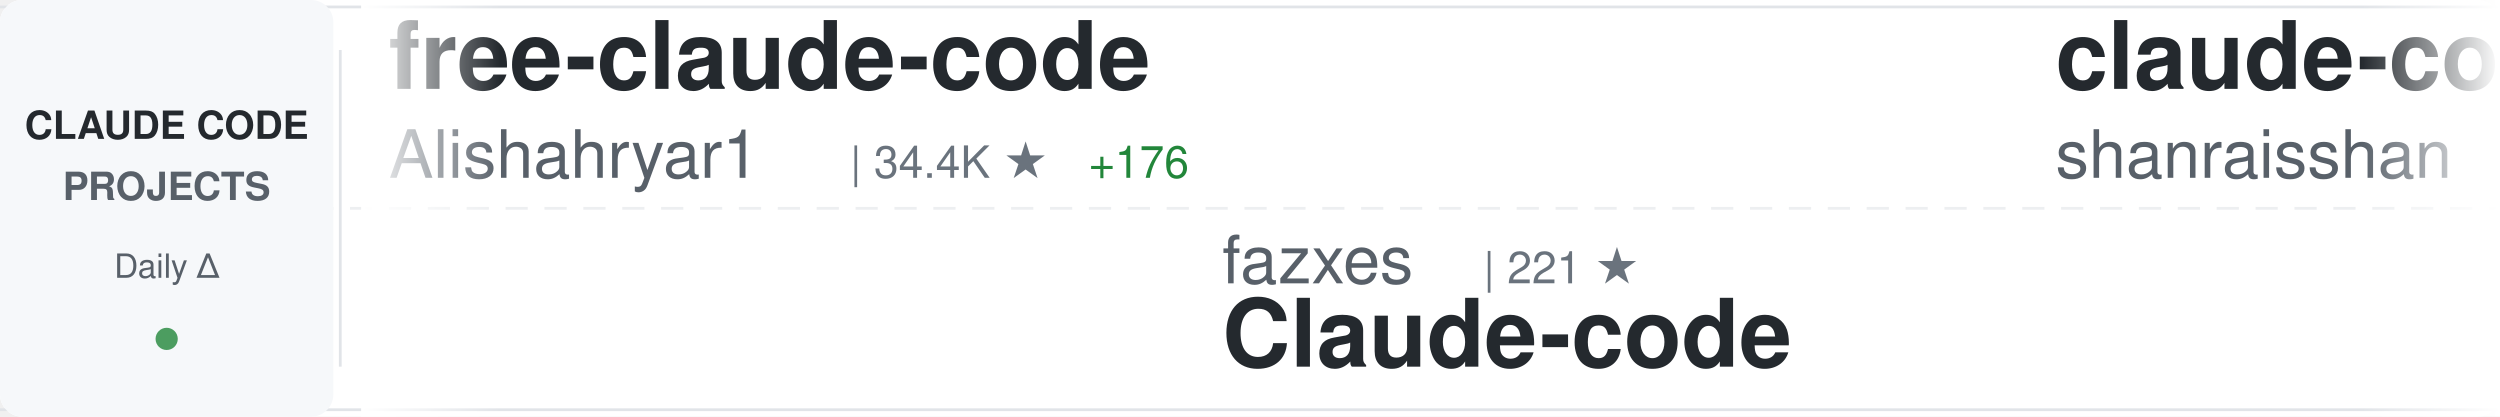
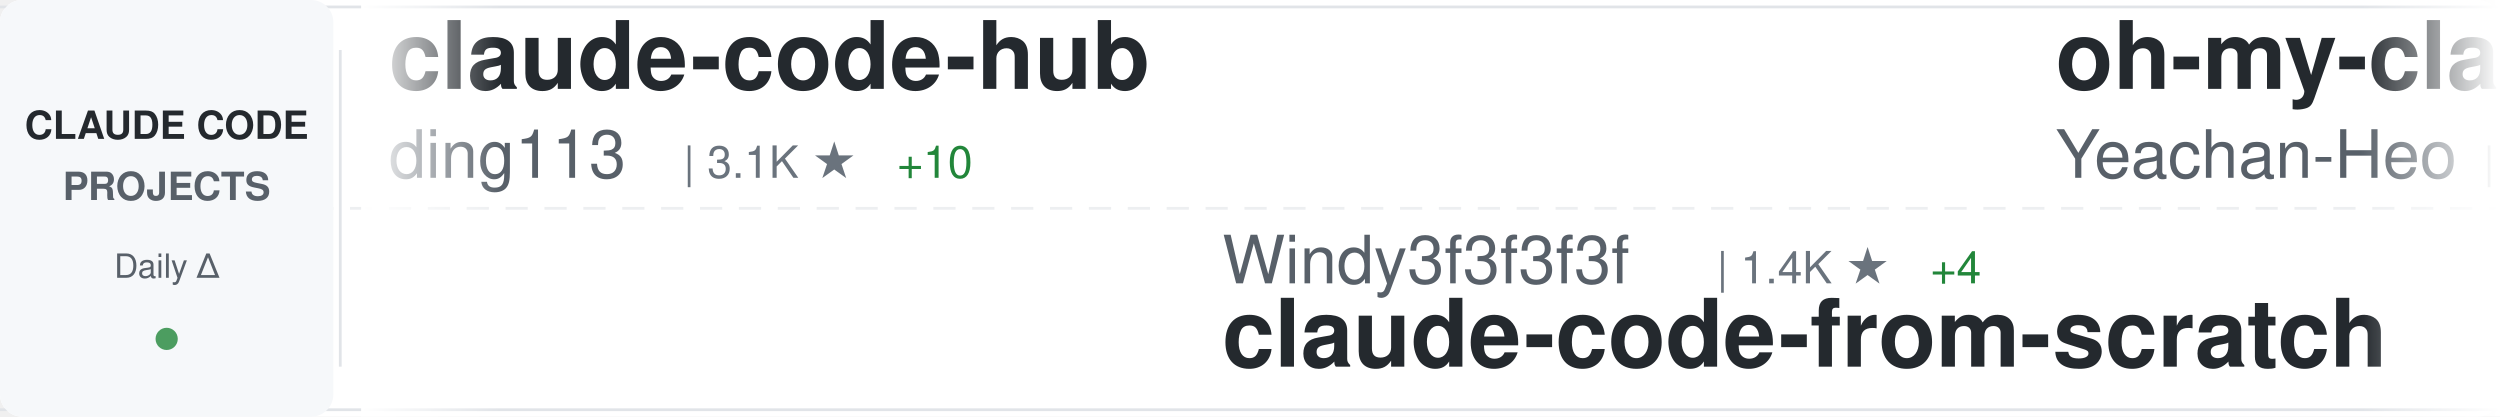
<svg xmlns="http://www.w3.org/2000/svg" width="900" height="150">
  <defs>
    <linearGradient id="awesomeLeftFade" x1="0%" y1="0%" x2="100%" y2="0%">
      <stop offset="0%" style="stop-color:#ffffff;stop-opacity:1" />
      <stop offset="100%" style="stop-color:#ffffff;stop-opacity:0" />
    </linearGradient>
    <linearGradient id="awesomeRightFade" x1="0%" y1="0%" x2="100%" y2="0%">
      <stop offset="0%" style="stop-color:#ffffff;stop-opacity:0" />
      <stop offset="100%" style="stop-color:#ffffff;stop-opacity:1" />
    </linearGradient>
  </defs>
  <rect width="900" height="150" fill="#ffffff" rx="8" />
  <rect x="0" y="2" width="900" height="1" fill="#e1e4e8" />
  <rect x="0" y="147" width="900" height="1" fill="#e1e4e8" />
  <line x1="0" y1="75" x2="900" y2="75" stroke="#e1e4e8" stroke-width="1" stroke-dasharray="8 6" opacity="0.6" />
  <rect x="0" y="0" width="120" height="150" fill="#f6f8fa" rx="8" />
  <text x="60" y="50" font-family="-apple-system, BlinkMacSystemFont, 'Segoe UI', Helvetica, Arial, sans-serif" font-size="14" font-weight="600" fill="#24292e" text-anchor="middle">CLAUDE CODE</text>
  <text x="60" y="72" font-family="-apple-system, BlinkMacSystemFont, 'Segoe UI', Helvetica, Arial, sans-serif" font-size="14" font-weight="600" fill="#586069" text-anchor="middle">PROJECTS</text>
  <text x="60" y="100" font-family="-apple-system, BlinkMacSystemFont, 'Segoe UI', Helvetica, Arial, sans-serif" font-size="12" font-weight="500" fill="#586069" text-anchor="middle">Daily Δ</text>
  <circle cx="60" cy="122" r="4" fill="#22863a" opacity="0.8" />
  <rect x="122" y="18" width="1" height="114" fill="#e1e4e8" />
  <clipPath id="awesomeTickerClip">
    <rect x="130" y="0" width="770" height="150" />
  </clipPath>
  <g clip-path="url(#awesomeTickerClip)">
    <g id="awesomeTickerItems">
      <animateTransform attributeName="transform" attributeType="XML" type="translate" from="0 0" to="-3000 0" dur="54s" repeatCount="indefinite" />
      <g transform="translate(0, 0)">
-         <text x="140" y="32" font-family="-apple-system, BlinkMacSystemFont, 'Segoe UI', Helvetica, Arial, sans-serif" font-size="34" font-weight="600" fill="#24292e">free-claude-code</text>
-         <text x="140" y="64" font-family="-apple-system, BlinkMacSystemFont, 'Segoe UI', Helvetica, Arial, sans-serif" font-size="24" font-weight="400" fill="#586069">Alishahryar1</text>
-         <text x="306" y="64" font-family="-apple-system, BlinkMacSystemFont, 'Segoe UI', Helvetica, Arial, sans-serif" font-size="16" font-weight="500" fill="#6a737d">| 34.4K ★</text>
-         <text x="392" y="64" font-family="-apple-system, BlinkMacSystemFont, 'Segoe UI', Helvetica, Arial, sans-serif" font-size="16" font-weight="500" fill="#22863a"> +176</text>
+         <text x="140" y="32" font-family="-apple-system, BlinkMacSystemFont, 'Segoe UI', Helvetica, Arial, sans-serif" font-size="34" font-weight="600" fill="#24292e">claude-code-hub</text>
+         <text x="140" y="64" font-family="-apple-system, BlinkMacSystemFont, 'Segoe UI', Helvetica, Arial, sans-serif" font-size="24" font-weight="400" fill="#586069">ding113</text>
+         <text x="246" y="64" font-family="-apple-system, BlinkMacSystemFont, 'Segoe UI', Helvetica, Arial, sans-serif" font-size="16" font-weight="500" fill="#6a737d">| 3.1K ★</text>
+         <text x="323" y="64" font-family="-apple-system, BlinkMacSystemFont, 'Segoe UI', Helvetica, Arial, sans-serif" font-size="16" font-weight="500" fill="#22863a"> +10</text>
      </g>
      <g transform="translate(300, 0)">
-         <text x="140" y="102" font-family="-apple-system, BlinkMacSystemFont, 'Segoe UI', Helvetica, Arial, sans-serif" font-size="24" font-weight="400" fill="#586069">fazxes</text>
-         <text x="234" y="102" font-family="-apple-system, BlinkMacSystemFont, 'Segoe UI', Helvetica, Arial, sans-serif" font-size="16" font-weight="500" fill="#6a737d">| 221 ★</text>
-         <text x="140" y="132" font-family="-apple-system, BlinkMacSystemFont, 'Segoe UI', Helvetica, Arial, sans-serif" font-size="34" font-weight="600" fill="#24292e">Claude-code</text>
+         <text x="140" y="102" font-family="-apple-system, BlinkMacSystemFont, 'Segoe UI', Helvetica, Arial, sans-serif" font-size="24" font-weight="400" fill="#586069">Windy3f3f3f3f</text>
+         <text x="318" y="102" font-family="-apple-system, BlinkMacSystemFont, 'Segoe UI', Helvetica, Arial, sans-serif" font-size="16" font-weight="500" fill="#6a737d">| 1.4K ★</text>
+         <text x="395" y="102" font-family="-apple-system, BlinkMacSystemFont, 'Segoe UI', Helvetica, Arial, sans-serif" font-size="16" font-weight="500" fill="#22863a"> +4</text>
+         <text x="140" y="132" font-family="-apple-system, BlinkMacSystemFont, 'Segoe UI', Helvetica, Arial, sans-serif" font-size="34" font-weight="600" fill="#24292e">claude-code-from-scratch</text>
      </g>
      <g transform="translate(600, 0)">
-         <text x="140" y="32" font-family="-apple-system, BlinkMacSystemFont, 'Segoe UI', Helvetica, Arial, sans-serif" font-size="34" font-weight="600" fill="#24292e">claude-code-best-practic...</text>
-         <text x="140" y="64" font-family="-apple-system, BlinkMacSystemFont, 'Segoe UI', Helvetica, Arial, sans-serif" font-size="24" font-weight="400" fill="#586069">shanraisshan</text>
-         <text x="306" y="64" font-family="-apple-system, BlinkMacSystemFont, 'Segoe UI', Helvetica, Arial, sans-serif" font-size="16" font-weight="500" fill="#6a737d">| 57.7K ★</text>
-         <text x="392" y="64" font-family="-apple-system, BlinkMacSystemFont, 'Segoe UI', Helvetica, Arial, sans-serif" font-size="16" font-weight="500" fill="#22863a"> +75</text>
+         <text x="140" y="32" font-family="-apple-system, BlinkMacSystemFont, 'Segoe UI', Helvetica, Arial, sans-serif" font-size="34" font-weight="600" fill="#24292e">oh-my-claudecode</text>
+         <text x="140" y="64" font-family="-apple-system, BlinkMacSystemFont, 'Segoe UI', Helvetica, Arial, sans-serif" font-size="24" font-weight="400" fill="#586069">Yeachan-Heo</text>
+         <text x="294" y="64" font-family="-apple-system, BlinkMacSystemFont, 'Segoe UI', Helvetica, Arial, sans-serif" font-size="16" font-weight="500" fill="#6a737d">| 36.4K ★</text>
+         <text x="380" y="64" font-family="-apple-system, BlinkMacSystemFont, 'Segoe UI', Helvetica, Arial, sans-serif" font-size="16" font-weight="500" fill="#22863a"> +52</text>
      </g>
      <g transform="translate(900, 0)">
-         <text x="140" y="102" font-family="-apple-system, BlinkMacSystemFont, 'Segoe UI', Helvetica, Arial, sans-serif" font-size="24" font-weight="400" fill="#586069">Maciek-roboblog</text>
-         <text x="342" y="102" font-family="-apple-system, BlinkMacSystemFont, 'Segoe UI', Helvetica, Arial, sans-serif" font-size="16" font-weight="500" fill="#6a737d">| 8.2K ★</text>
-         <text x="419" y="102" font-family="-apple-system, BlinkMacSystemFont, 'Segoe UI', Helvetica, Arial, sans-serif" font-size="16" font-weight="500" fill="#22863a"> +3</text>
-         <text x="140" y="132" font-family="-apple-system, BlinkMacSystemFont, 'Segoe UI', Helvetica, Arial, sans-serif" font-size="34" font-weight="600" fill="#24292e">Claude-Code-Usage-Monito...</text>
+         <text x="140" y="102" font-family="-apple-system, BlinkMacSystemFont, 'Segoe UI', Helvetica, Arial, sans-serif" font-size="24" font-weight="400" fill="#586069">ChrisWiles</text>
+         <text x="282" y="102" font-family="-apple-system, BlinkMacSystemFont, 'Segoe UI', Helvetica, Arial, sans-serif" font-size="16" font-weight="500" fill="#6a737d">| 6.0K ★</text>
+         <text x="359" y="102" font-family="-apple-system, BlinkMacSystemFont, 'Segoe UI', Helvetica, Arial, sans-serif" font-size="16" font-weight="500" fill="#22863a"> +1</text>
+         <text x="140" y="132" font-family="-apple-system, BlinkMacSystemFont, 'Segoe UI', Helvetica, Arial, sans-serif" font-size="34" font-weight="600" fill="#24292e">claude-code-showcase</text>
      </g>
      <g transform="translate(1200, 0)">
-         <text x="140" y="32" font-family="-apple-system, BlinkMacSystemFont, 'Segoe UI', Helvetica, Arial, sans-serif" font-size="34" font-weight="600" fill="#24292e">claude-code-telegram</text>
-         <text x="140" y="64" font-family="-apple-system, BlinkMacSystemFont, 'Segoe UI', Helvetica, Arial, sans-serif" font-size="24" font-weight="400" fill="#586069">RichardAtCT</text>
-         <text x="294" y="64" font-family="-apple-system, BlinkMacSystemFont, 'Segoe UI', Helvetica, Arial, sans-serif" font-size="16" font-weight="500" fill="#6a737d">| 2.7K ★</text>
-         <text x="371" y="64" font-family="-apple-system, BlinkMacSystemFont, 'Segoe UI', Helvetica, Arial, sans-serif" font-size="16" font-weight="500" fill="#22863a"> +2</text>
-       </g>
-       <g transform="translate(1500, 0)">
-         <text x="140" y="102" font-family="-apple-system, BlinkMacSystemFont, 'Segoe UI', Helvetica, Arial, sans-serif" font-size="24" font-weight="400" fill="#586069">anthropics</text>
-         <text x="282" y="102" font-family="-apple-system, BlinkMacSystemFont, 'Segoe UI', Helvetica, Arial, sans-serif" font-size="16" font-weight="500" fill="#6a737d">| 150.6K ★</text>
-         <text x="377" y="102" font-family="-apple-system, BlinkMacSystemFont, 'Segoe UI', Helvetica, Arial, sans-serif" font-size="16" font-weight="500" fill="#22863a"> +399</text>
-         <text x="140" y="132" font-family="-apple-system, BlinkMacSystemFont, 'Segoe UI', Helvetica, Arial, sans-serif" font-size="34" font-weight="600" fill="#24292e">skills</text>
-       </g>
-       <g transform="translate(1800, 0)">
        <text x="140" y="32" font-family="-apple-system, BlinkMacSystemFont, 'Segoe UI', Helvetica, Arial, sans-serif" font-size="34" font-weight="600" fill="#24292e">Claude-Code</text>
        <text x="140" y="64" font-family="-apple-system, BlinkMacSystemFont, 'Segoe UI', Helvetica, Arial, sans-serif" font-size="24" font-weight="400" fill="#586069">KPR111</text>
        <text x="234" y="64" font-family="-apple-system, BlinkMacSystemFont, 'Segoe UI', Helvetica, Arial, sans-serif" font-size="16" font-weight="500" fill="#6a737d">| 18 ★</text>
      </g>
+       <g transform="translate(1500, 0)">
+         <text x="140" y="102" font-family="-apple-system, BlinkMacSystemFont, 'Segoe UI', Helvetica, Arial, sans-serif" font-size="24" font-weight="400" fill="#586069">liuup</text>
+         <text x="222" y="102" font-family="-apple-system, BlinkMacSystemFont, 'Segoe UI', Helvetica, Arial, sans-serif" font-size="16" font-weight="500" fill="#6a737d">| 3.1K ★</text>
+         <text x="299" y="102" font-family="-apple-system, BlinkMacSystemFont, 'Segoe UI', Helvetica, Arial, sans-serif" font-size="16" font-weight="500" fill="#22863a"> +19</text>
+         <text x="140" y="132" font-family="-apple-system, BlinkMacSystemFont, 'Segoe UI', Helvetica, Arial, sans-serif" font-size="34" font-weight="600" fill="#24292e">claude-code-analysis</text>
+       </g>
+       <g transform="translate(1800, 0)">
+         <text x="140" y="32" font-family="-apple-system, BlinkMacSystemFont, 'Segoe UI', Helvetica, Arial, sans-serif" font-size="34" font-weight="600" fill="#24292e">Claude-Code-Source-Study</text>
+         <text x="140" y="64" font-family="-apple-system, BlinkMacSystemFont, 'Segoe UI', Helvetica, Arial, sans-serif" font-size="24" font-weight="400" fill="#586069">luyao618</text>
+         <text x="258" y="64" font-family="-apple-system, BlinkMacSystemFont, 'Segoe UI', Helvetica, Arial, sans-serif" font-size="16" font-weight="500" fill="#6a737d">| 1.5K ★</text>
+         <text x="335" y="64" font-family="-apple-system, BlinkMacSystemFont, 'Segoe UI', Helvetica, Arial, sans-serif" font-size="16" font-weight="500" fill="#22863a"> +1</text>
+       </g>
      <g transform="translate(2100, 0)">
-         <text x="140" y="102" font-family="-apple-system, BlinkMacSystemFont, 'Segoe UI', Helvetica, Arial, sans-serif" font-size="24" font-weight="400" fill="#586069">ghuntley</text>
-         <text x="258" y="102" font-family="-apple-system, BlinkMacSystemFont, 'Segoe UI', Helvetica, Arial, sans-serif" font-size="16" font-weight="500" fill="#6a737d">| 983 ★</text>
-         <text x="140" y="132" font-family="-apple-system, BlinkMacSystemFont, 'Segoe UI', Helvetica, Arial, sans-serif" font-size="34" font-weight="600" fill="#24292e">claude-code-source-code-...</text>
+         <text x="140" y="102" font-family="-apple-system, BlinkMacSystemFont, 'Segoe UI', Helvetica, Arial, sans-serif" font-size="24" font-weight="400" fill="#586069">anthropics</text>
+         <text x="282" y="102" font-family="-apple-system, BlinkMacSystemFont, 'Segoe UI', Helvetica, Arial, sans-serif" font-size="16" font-weight="500" fill="#6a737d">| 874 ★</text>
+         <text x="350" y="102" font-family="-apple-system, BlinkMacSystemFont, 'Segoe UI', Helvetica, Arial, sans-serif" font-size="16" font-weight="500" fill="#22863a"> +3</text>
+         <text x="140" y="132" font-family="-apple-system, BlinkMacSystemFont, 'Segoe UI', Helvetica, Arial, sans-serif" font-size="34" font-weight="600" fill="#24292e">claude-code-base-action</text>
      </g>
      <g transform="translate(2400, 0)">
-         <text x="140" y="32" font-family="-apple-system, BlinkMacSystemFont, 'Segoe UI', Helvetica, Arial, sans-serif" font-size="34" font-weight="600" fill="#24292e">claude-code-prompts</text>
-         <text x="140" y="64" font-family="-apple-system, BlinkMacSystemFont, 'Segoe UI', Helvetica, Arial, sans-serif" font-size="24" font-weight="400" fill="#586069">repowise-dev</text>
-         <text x="306" y="64" font-family="-apple-system, BlinkMacSystemFont, 'Segoe UI', Helvetica, Arial, sans-serif" font-size="16" font-weight="500" fill="#6a737d">| 1.1K ★</text>
+         <text x="140" y="32" font-family="-apple-system, BlinkMacSystemFont, 'Segoe UI', Helvetica, Arial, sans-serif" font-size="34" font-weight="600" fill="#24292e">my-claude-code-setup</text>
+         <text x="140" y="64" font-family="-apple-system, BlinkMacSystemFont, 'Segoe UI', Helvetica, Arial, sans-serif" font-size="24" font-weight="400" fill="#586069">centminmod</text>
+         <text x="282" y="64" font-family="-apple-system, BlinkMacSystemFont, 'Segoe UI', Helvetica, Arial, sans-serif" font-size="16" font-weight="500" fill="#6a737d">| 2.4K ★</text>
+         <text x="359" y="64" font-family="-apple-system, BlinkMacSystemFont, 'Segoe UI', Helvetica, Arial, sans-serif" font-size="16" font-weight="500" fill="#22863a"> +2</text>
      </g>
      <g transform="translate(2700, 0)">
-         <text x="140" y="102" font-family="-apple-system, BlinkMacSystemFont, 'Segoe UI', Helvetica, Arial, sans-serif" font-size="24" font-weight="400" fill="#586069">AprilNEA</text>
-         <text x="258" y="102" font-family="-apple-system, BlinkMacSystemFont, 'Segoe UI', Helvetica, Arial, sans-serif" font-size="16" font-weight="500" fill="#6a737d">| 387 ★</text>
-         <text x="140" y="132" font-family="-apple-system, BlinkMacSystemFont, 'Segoe UI', Helvetica, Arial, sans-serif" font-size="34" font-weight="600" fill="#24292e">claude-code-source</text>
+         <text x="140" y="102" font-family="-apple-system, BlinkMacSystemFont, 'Segoe UI', Helvetica, Arial, sans-serif" font-size="24" font-weight="400" fill="#586069">carlvellotti</text>
+         <text x="306" y="102" font-family="-apple-system, BlinkMacSystemFont, 'Segoe UI', Helvetica, Arial, sans-serif" font-size="16" font-weight="500" fill="#6a737d">| 2.1K ★</text>
+         <text x="383" y="102" font-family="-apple-system, BlinkMacSystemFont, 'Segoe UI', Helvetica, Arial, sans-serif" font-size="16" font-weight="500" fill="#22863a"> +3</text>
+         <text x="140" y="132" font-family="-apple-system, BlinkMacSystemFont, 'Segoe UI', Helvetica, Arial, sans-serif" font-size="34" font-weight="600" fill="#24292e">claude-code-pm-course</text>
      </g>
      <g transform="translate(3000, 0)">
-         <text x="140" y="32" font-family="-apple-system, BlinkMacSystemFont, 'Segoe UI', Helvetica, Arial, sans-serif" font-size="34" font-weight="600" fill="#24292e">free-claude-code</text>
-         <text x="140" y="64" font-family="-apple-system, BlinkMacSystemFont, 'Segoe UI', Helvetica, Arial, sans-serif" font-size="24" font-weight="400" fill="#586069">Alishahryar1</text>
-         <text x="306" y="64" font-family="-apple-system, BlinkMacSystemFont, 'Segoe UI', Helvetica, Arial, sans-serif" font-size="16" font-weight="500" fill="#6a737d">| 34.4K ★</text>
-         <text x="392" y="64" font-family="-apple-system, BlinkMacSystemFont, 'Segoe UI', Helvetica, Arial, sans-serif" font-size="16" font-weight="500" fill="#22863a"> +176</text>
+         <text x="140" y="32" font-family="-apple-system, BlinkMacSystemFont, 'Segoe UI', Helvetica, Arial, sans-serif" font-size="34" font-weight="600" fill="#24292e">claude-code-hub</text>
+         <text x="140" y="64" font-family="-apple-system, BlinkMacSystemFont, 'Segoe UI', Helvetica, Arial, sans-serif" font-size="24" font-weight="400" fill="#586069">ding113</text>
+         <text x="246" y="64" font-family="-apple-system, BlinkMacSystemFont, 'Segoe UI', Helvetica, Arial, sans-serif" font-size="16" font-weight="500" fill="#6a737d">| 3.1K ★</text>
+         <text x="323" y="64" font-family="-apple-system, BlinkMacSystemFont, 'Segoe UI', Helvetica, Arial, sans-serif" font-size="16" font-weight="500" fill="#22863a"> +10</text>
      </g>
      <g transform="translate(3300, 0)">
-         <text x="140" y="102" font-family="-apple-system, BlinkMacSystemFont, 'Segoe UI', Helvetica, Arial, sans-serif" font-size="24" font-weight="400" fill="#586069">fazxes</text>
-         <text x="234" y="102" font-family="-apple-system, BlinkMacSystemFont, 'Segoe UI', Helvetica, Arial, sans-serif" font-size="16" font-weight="500" fill="#6a737d">| 221 ★</text>
-         <text x="140" y="132" font-family="-apple-system, BlinkMacSystemFont, 'Segoe UI', Helvetica, Arial, sans-serif" font-size="34" font-weight="600" fill="#24292e">Claude-code</text>
+         <text x="140" y="102" font-family="-apple-system, BlinkMacSystemFont, 'Segoe UI', Helvetica, Arial, sans-serif" font-size="24" font-weight="400" fill="#586069">Windy3f3f3f3f</text>
+         <text x="318" y="102" font-family="-apple-system, BlinkMacSystemFont, 'Segoe UI', Helvetica, Arial, sans-serif" font-size="16" font-weight="500" fill="#6a737d">| 1.4K ★</text>
+         <text x="395" y="102" font-family="-apple-system, BlinkMacSystemFont, 'Segoe UI', Helvetica, Arial, sans-serif" font-size="16" font-weight="500" fill="#22863a"> +4</text>
+         <text x="140" y="132" font-family="-apple-system, BlinkMacSystemFont, 'Segoe UI', Helvetica, Arial, sans-serif" font-size="34" font-weight="600" fill="#24292e">claude-code-from-scratch</text>
      </g>
      <g transform="translate(3600, 0)">
-         <text x="140" y="32" font-family="-apple-system, BlinkMacSystemFont, 'Segoe UI', Helvetica, Arial, sans-serif" font-size="34" font-weight="600" fill="#24292e">claude-code-best-practic...</text>
-         <text x="140" y="64" font-family="-apple-system, BlinkMacSystemFont, 'Segoe UI', Helvetica, Arial, sans-serif" font-size="24" font-weight="400" fill="#586069">shanraisshan</text>
-         <text x="306" y="64" font-family="-apple-system, BlinkMacSystemFont, 'Segoe UI', Helvetica, Arial, sans-serif" font-size="16" font-weight="500" fill="#6a737d">| 57.7K ★</text>
-         <text x="392" y="64" font-family="-apple-system, BlinkMacSystemFont, 'Segoe UI', Helvetica, Arial, sans-serif" font-size="16" font-weight="500" fill="#22863a"> +75</text>
+         <text x="140" y="32" font-family="-apple-system, BlinkMacSystemFont, 'Segoe UI', Helvetica, Arial, sans-serif" font-size="34" font-weight="600" fill="#24292e">oh-my-claudecode</text>
+         <text x="140" y="64" font-family="-apple-system, BlinkMacSystemFont, 'Segoe UI', Helvetica, Arial, sans-serif" font-size="24" font-weight="400" fill="#586069">Yeachan-Heo</text>
+         <text x="294" y="64" font-family="-apple-system, BlinkMacSystemFont, 'Segoe UI', Helvetica, Arial, sans-serif" font-size="16" font-weight="500" fill="#6a737d">| 36.4K ★</text>
+         <text x="380" y="64" font-family="-apple-system, BlinkMacSystemFont, 'Segoe UI', Helvetica, Arial, sans-serif" font-size="16" font-weight="500" fill="#22863a"> +52</text>
      </g>
      <g transform="translate(3900, 0)">
-         <text x="140" y="102" font-family="-apple-system, BlinkMacSystemFont, 'Segoe UI', Helvetica, Arial, sans-serif" font-size="24" font-weight="400" fill="#586069">Maciek-roboblog</text>
-         <text x="342" y="102" font-family="-apple-system, BlinkMacSystemFont, 'Segoe UI', Helvetica, Arial, sans-serif" font-size="16" font-weight="500" fill="#6a737d">| 8.2K ★</text>
-         <text x="419" y="102" font-family="-apple-system, BlinkMacSystemFont, 'Segoe UI', Helvetica, Arial, sans-serif" font-size="16" font-weight="500" fill="#22863a"> +3</text>
-         <text x="140" y="132" font-family="-apple-system, BlinkMacSystemFont, 'Segoe UI', Helvetica, Arial, sans-serif" font-size="34" font-weight="600" fill="#24292e">Claude-Code-Usage-Monito...</text>
+         <text x="140" y="102" font-family="-apple-system, BlinkMacSystemFont, 'Segoe UI', Helvetica, Arial, sans-serif" font-size="24" font-weight="400" fill="#586069">ChrisWiles</text>
+         <text x="282" y="102" font-family="-apple-system, BlinkMacSystemFont, 'Segoe UI', Helvetica, Arial, sans-serif" font-size="16" font-weight="500" fill="#6a737d">| 6.0K ★</text>
+         <text x="359" y="102" font-family="-apple-system, BlinkMacSystemFont, 'Segoe UI', Helvetica, Arial, sans-serif" font-size="16" font-weight="500" fill="#22863a"> +1</text>
+         <text x="140" y="132" font-family="-apple-system, BlinkMacSystemFont, 'Segoe UI', Helvetica, Arial, sans-serif" font-size="34" font-weight="600" fill="#24292e">claude-code-showcase</text>
      </g>
    </g>
  </g>
  <rect x="130" y="0" width="50" height="150" fill="url(#awesomeLeftFade)" />
  <rect x="850" y="0" width="50" height="150" fill="url(#awesomeRightFade)" />
</svg>
